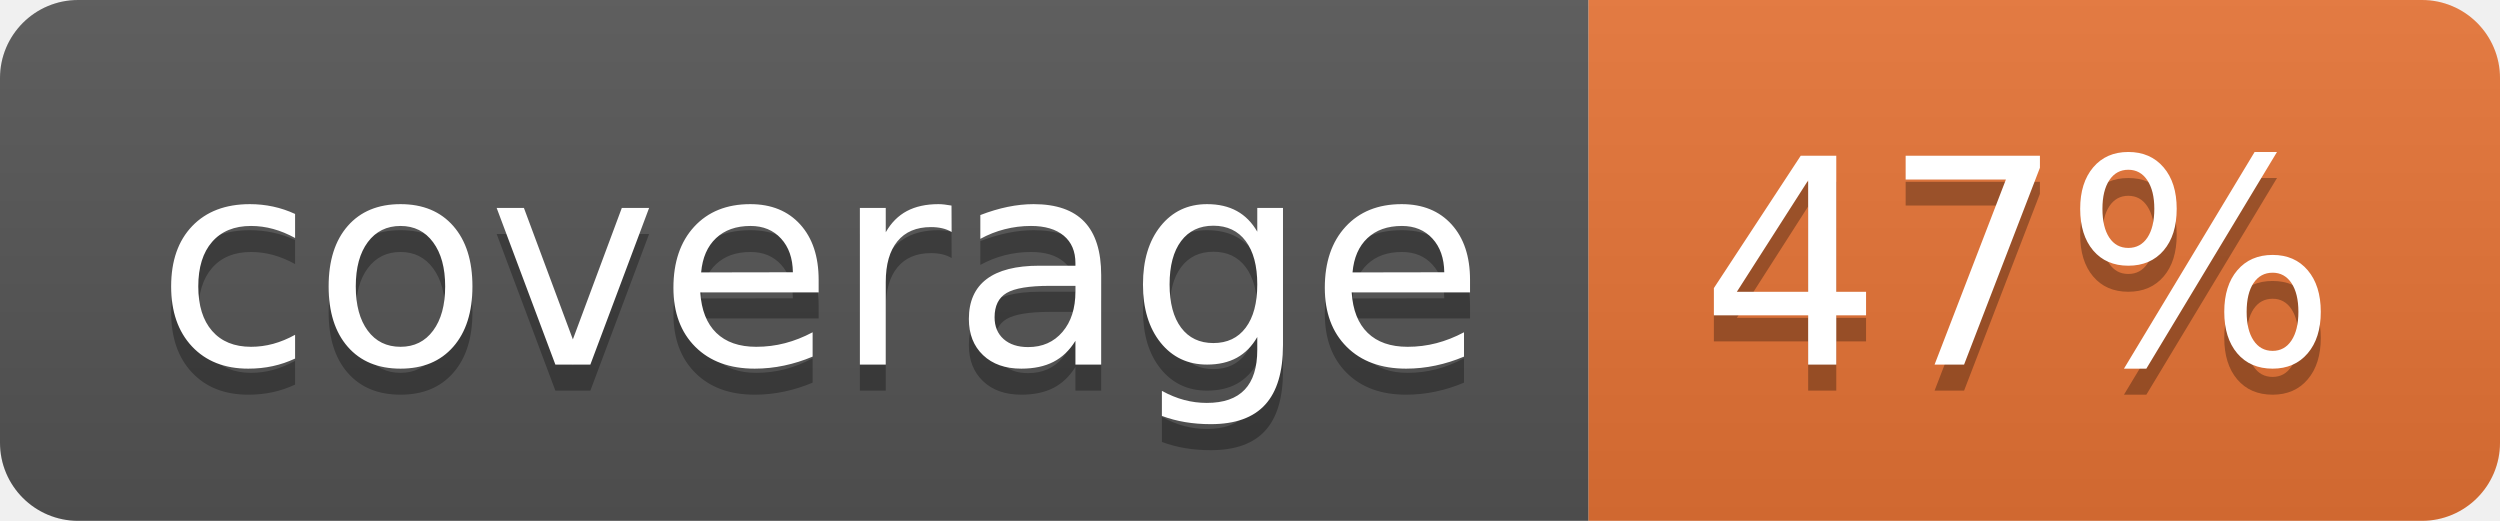
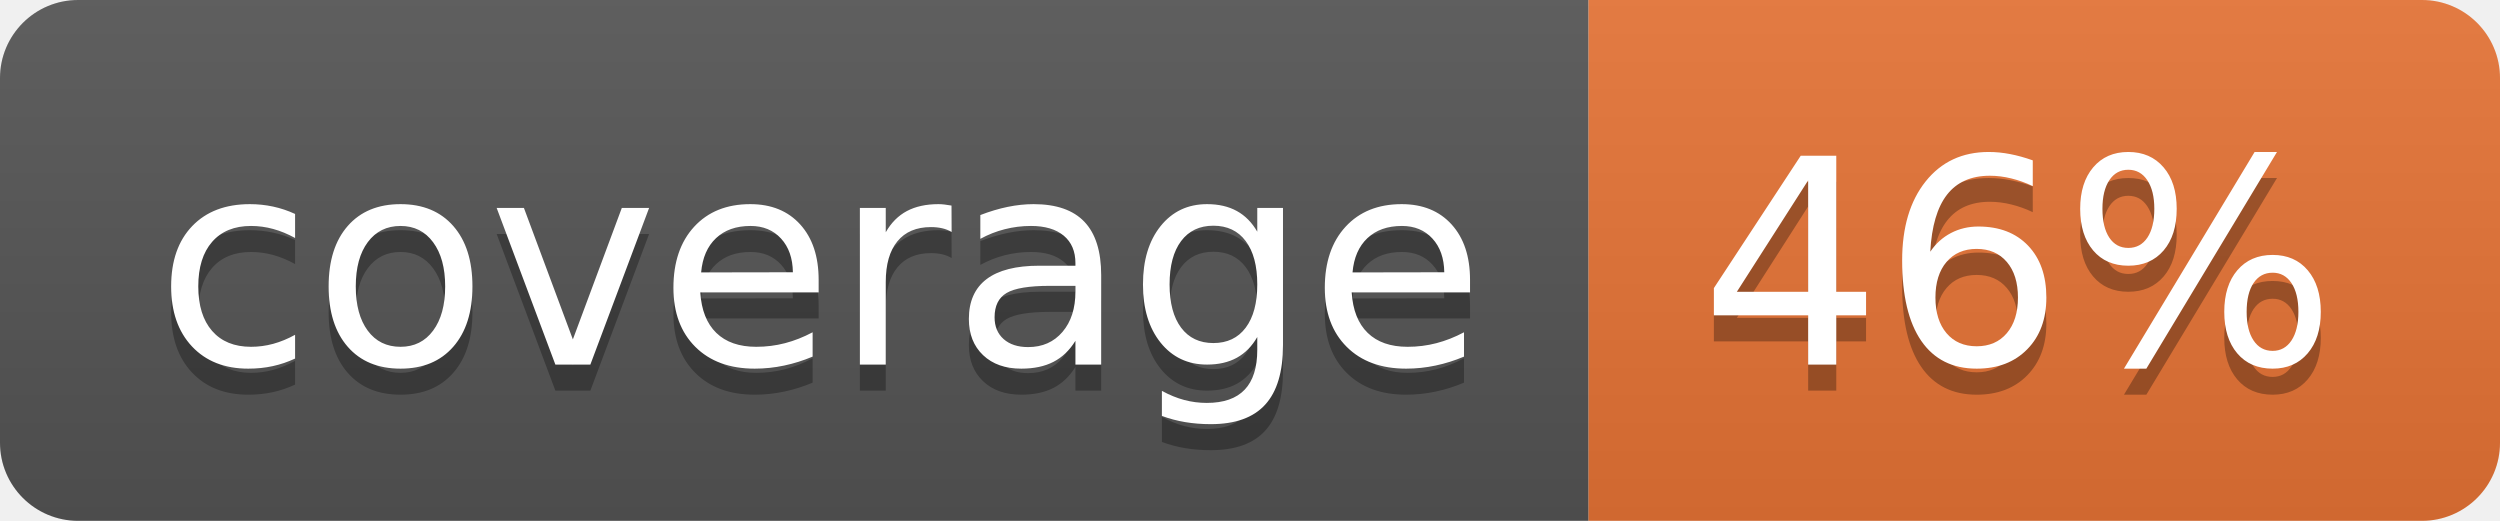
<svg xmlns="http://www.w3.org/2000/svg" width="96" height="20">
  <linearGradient id="b" x2="0" y2="100%">
    <stop offset="0" stop-color="#bbb" stop-opacity=".1" />
    <stop offset="1" stop-opacity=".1" />
  </linearGradient>
  <clipPath id="a">
    <rect width="96" height="20" rx="3" fill="#fff" />
  </clipPath>
  <g clip-path="url(#a)">
    <path fill="#555" d="M0 0h61v20H0z" />
    <path fill="#E87435" d="M61 0h35v20H61z" />
    <path fill="url(#b)" d="M0 0h96v20H0z" />
  </g>
  <g fill="#fff" text-anchor="middle" font-family="DejaVu Sans,Verdana,Geneva,sans-serif" font-size="110">
    <text x="315" y="150" fill="#010101" fill-opacity=".3" transform="scale(.1)" textLength="510">coverage</text>
    <text x="315" y="140" transform="scale(.1)" textLength="510">coverage</text>
-     <text x="775" y="150" fill="#010101" fill-opacity=".3" transform="scale(.1)" textLength="250">47%</text>
-     <text x="775" y="140" transform="scale(.1)" textLength="250">47%</text>
+     <text x="775" y="150" fill="#010101" fill-opacity=".3" transform="scale(.1)" textLength="250">46%</text>
+     <text x="775" y="140" transform="scale(.1)" textLength="250">46%</text>
  </g>
</svg>
